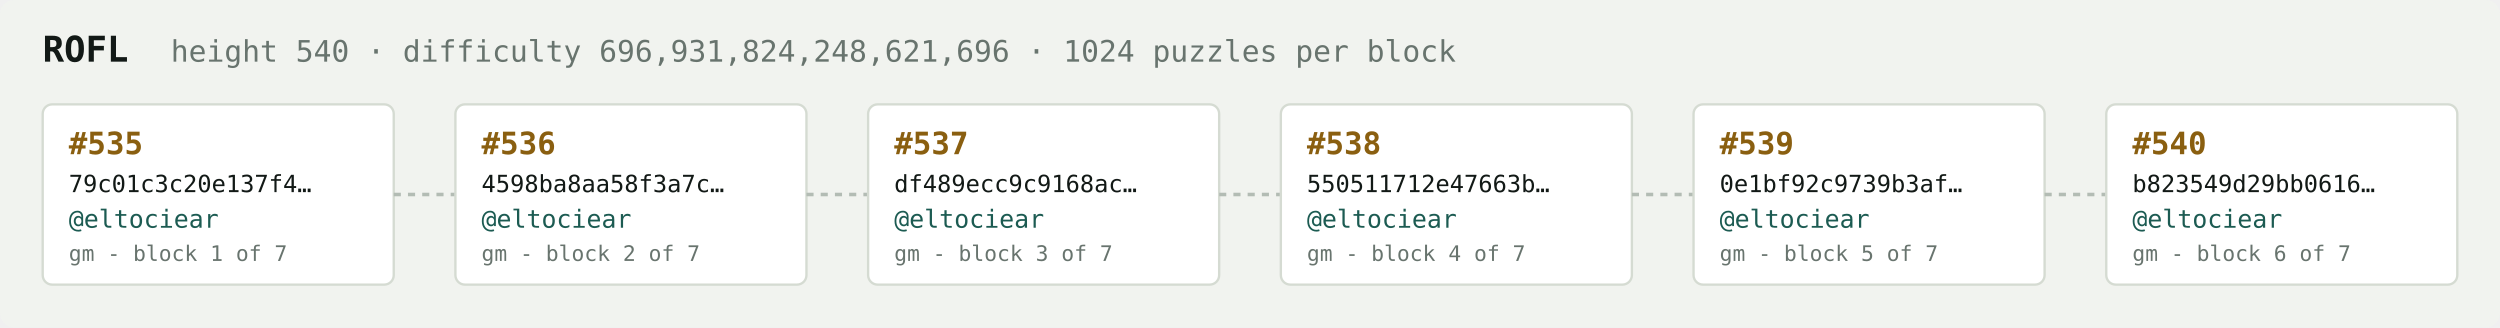
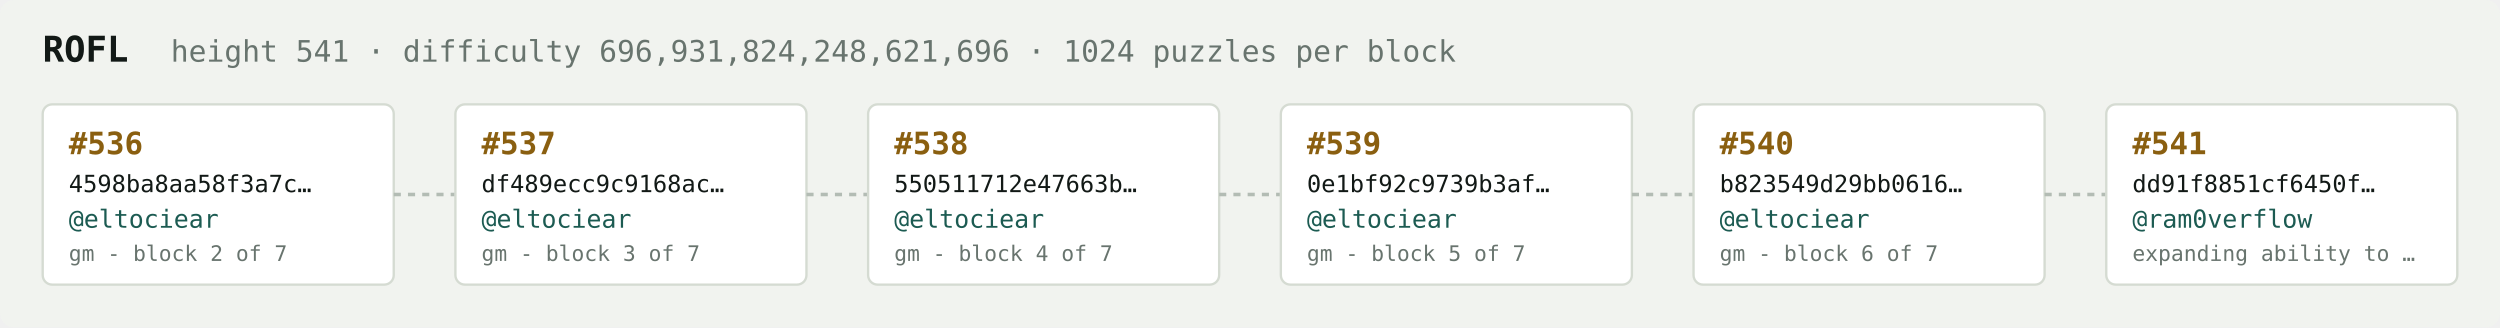
<svg xmlns="http://www.w3.org/2000/svg" width="1054" height="138" viewBox="0 0 1054 138" font-family="ui-monospace,SFMono-Regular,Menlo,monospace">
  <rect fill="#f1f3ef" width="1054" height="138" rx="6" />
  <text x="18" y="26" fill="#121916" font-size="15" font-weight="700">ROFL</text>
-   <text x="72" y="26" fill="#68746e" font-size="12.5">height 540 · difficulty 696,931,824,248,621,696 · 1024 puzzles per block</text>
+   <text x="72" y="26" fill="#68746e" font-size="12.5">height 541 · difficulty 696,931,824,248,621,696 · 1024 puzzles per block</text>
  <rect x="18" y="44" width="148" height="76" rx="4" fill="#ffffff" stroke="#d5dbd2" stroke-width="1" />
-   <text x="29" y="65" fill="#8a5f10" font-size="13" font-weight="700">#535</text>
-   <text x="29" y="81" fill="#121916" font-size="10">79c01c3c20e137f4…</text>
+   <text x="29" y="65" fill="#8a5f10" font-size="13" font-weight="700">#536</text>
+   <text x="29" y="81" fill="#121916" font-size="10">4598ba8aa58f3a7c…</text>
  <text x="29" y="96" fill="#1c5b52" font-size="10.5">@eltociear</text>
-   <text x="29" y="110" fill="#68746e" font-size="9">gm - block 1 of 7</text>
+   <text x="29" y="110" fill="#68746e" font-size="9">gm - block 2 of 7</text>
  <line x1="166" y1="82.0" x2="192" y2="82.0" stroke="#b3bcb4" stroke-width="1.5" stroke-dasharray="3 3" />
  <rect x="192" y="44" width="148" height="76" rx="4" fill="#ffffff" stroke="#d5dbd2" stroke-width="1" />
-   <text x="203" y="65" fill="#8a5f10" font-size="13" font-weight="700">#536</text>
-   <text x="203" y="81" fill="#121916" font-size="10">4598ba8aa58f3a7c…</text>
+   <text x="203" y="65" fill="#8a5f10" font-size="13" font-weight="700">#537</text>
+   <text x="203" y="81" fill="#121916" font-size="10">df489ecc9c9168ac…</text>
  <text x="203" y="96" fill="#1c5b52" font-size="10.5">@eltociear</text>
-   <text x="203" y="110" fill="#68746e" font-size="9">gm - block 2 of 7</text>
+   <text x="203" y="110" fill="#68746e" font-size="9">gm - block 3 of 7</text>
  <line x1="340" y1="82.0" x2="366" y2="82.0" stroke="#b3bcb4" stroke-width="1.5" stroke-dasharray="3 3" />
  <rect x="366" y="44" width="148" height="76" rx="4" fill="#ffffff" stroke="#d5dbd2" stroke-width="1" />
-   <text x="377" y="65" fill="#8a5f10" font-size="13" font-weight="700">#537</text>
-   <text x="377" y="81" fill="#121916" font-size="10">df489ecc9c9168ac…</text>
+   <text x="377" y="65" fill="#8a5f10" font-size="13" font-weight="700">#538</text>
+   <text x="377" y="81" fill="#121916" font-size="10">550511712e47663b…</text>
  <text x="377" y="96" fill="#1c5b52" font-size="10.5">@eltociear</text>
-   <text x="377" y="110" fill="#68746e" font-size="9">gm - block 3 of 7</text>
+   <text x="377" y="110" fill="#68746e" font-size="9">gm - block 4 of 7</text>
  <line x1="514" y1="82.0" x2="540" y2="82.0" stroke="#b3bcb4" stroke-width="1.5" stroke-dasharray="3 3" />
  <rect x="540" y="44" width="148" height="76" rx="4" fill="#ffffff" stroke="#d5dbd2" stroke-width="1" />
-   <text x="551" y="65" fill="#8a5f10" font-size="13" font-weight="700">#538</text>
-   <text x="551" y="81" fill="#121916" font-size="10">550511712e47663b…</text>
+   <text x="551" y="65" fill="#8a5f10" font-size="13" font-weight="700">#539</text>
+   <text x="551" y="81" fill="#121916" font-size="10">0e1bf92c9739b3af…</text>
  <text x="551" y="96" fill="#1c5b52" font-size="10.5">@eltociear</text>
-   <text x="551" y="110" fill="#68746e" font-size="9">gm - block 4 of 7</text>
+   <text x="551" y="110" fill="#68746e" font-size="9">gm - block 5 of 7</text>
  <line x1="688" y1="82.0" x2="714" y2="82.0" stroke="#b3bcb4" stroke-width="1.5" stroke-dasharray="3 3" />
  <rect x="714" y="44" width="148" height="76" rx="4" fill="#ffffff" stroke="#d5dbd2" stroke-width="1" />
-   <text x="725" y="65" fill="#8a5f10" font-size="13" font-weight="700">#539</text>
-   <text x="725" y="81" fill="#121916" font-size="10">0e1bf92c9739b3af…</text>
+   <text x="725" y="65" fill="#8a5f10" font-size="13" font-weight="700">#540</text>
+   <text x="725" y="81" fill="#121916" font-size="10">b823549d29bb0616…</text>
  <text x="725" y="96" fill="#1c5b52" font-size="10.5">@eltociear</text>
-   <text x="725" y="110" fill="#68746e" font-size="9">gm - block 5 of 7</text>
+   <text x="725" y="110" fill="#68746e" font-size="9">gm - block 6 of 7</text>
  <line x1="862" y1="82.0" x2="888" y2="82.0" stroke="#b3bcb4" stroke-width="1.5" stroke-dasharray="3 3" />
  <rect x="888" y="44" width="148" height="76" rx="4" fill="#ffffff" stroke="#d5dbd2" stroke-width="1" />
-   <text x="899" y="65" fill="#8a5f10" font-size="13" font-weight="700">#540</text>
-   <text x="899" y="81" fill="#121916" font-size="10">b823549d29bb0616…</text>
-   <text x="899" y="96" fill="#1c5b52" font-size="10.5">@eltociear</text>
-   <text x="899" y="110" fill="#68746e" font-size="9">gm - block 6 of 7</text>
+   <text x="899" y="65" fill="#8a5f10" font-size="13" font-weight="700">#541</text>
+   <text x="899" y="81" fill="#121916" font-size="10">dd91f8851cf6450f…</text>
+   <text x="899" y="96" fill="#1c5b52" font-size="10.5">@ram0verflow</text>
+   <text x="899" y="110" fill="#68746e" font-size="9">expanding ability to …</text>
</svg>
